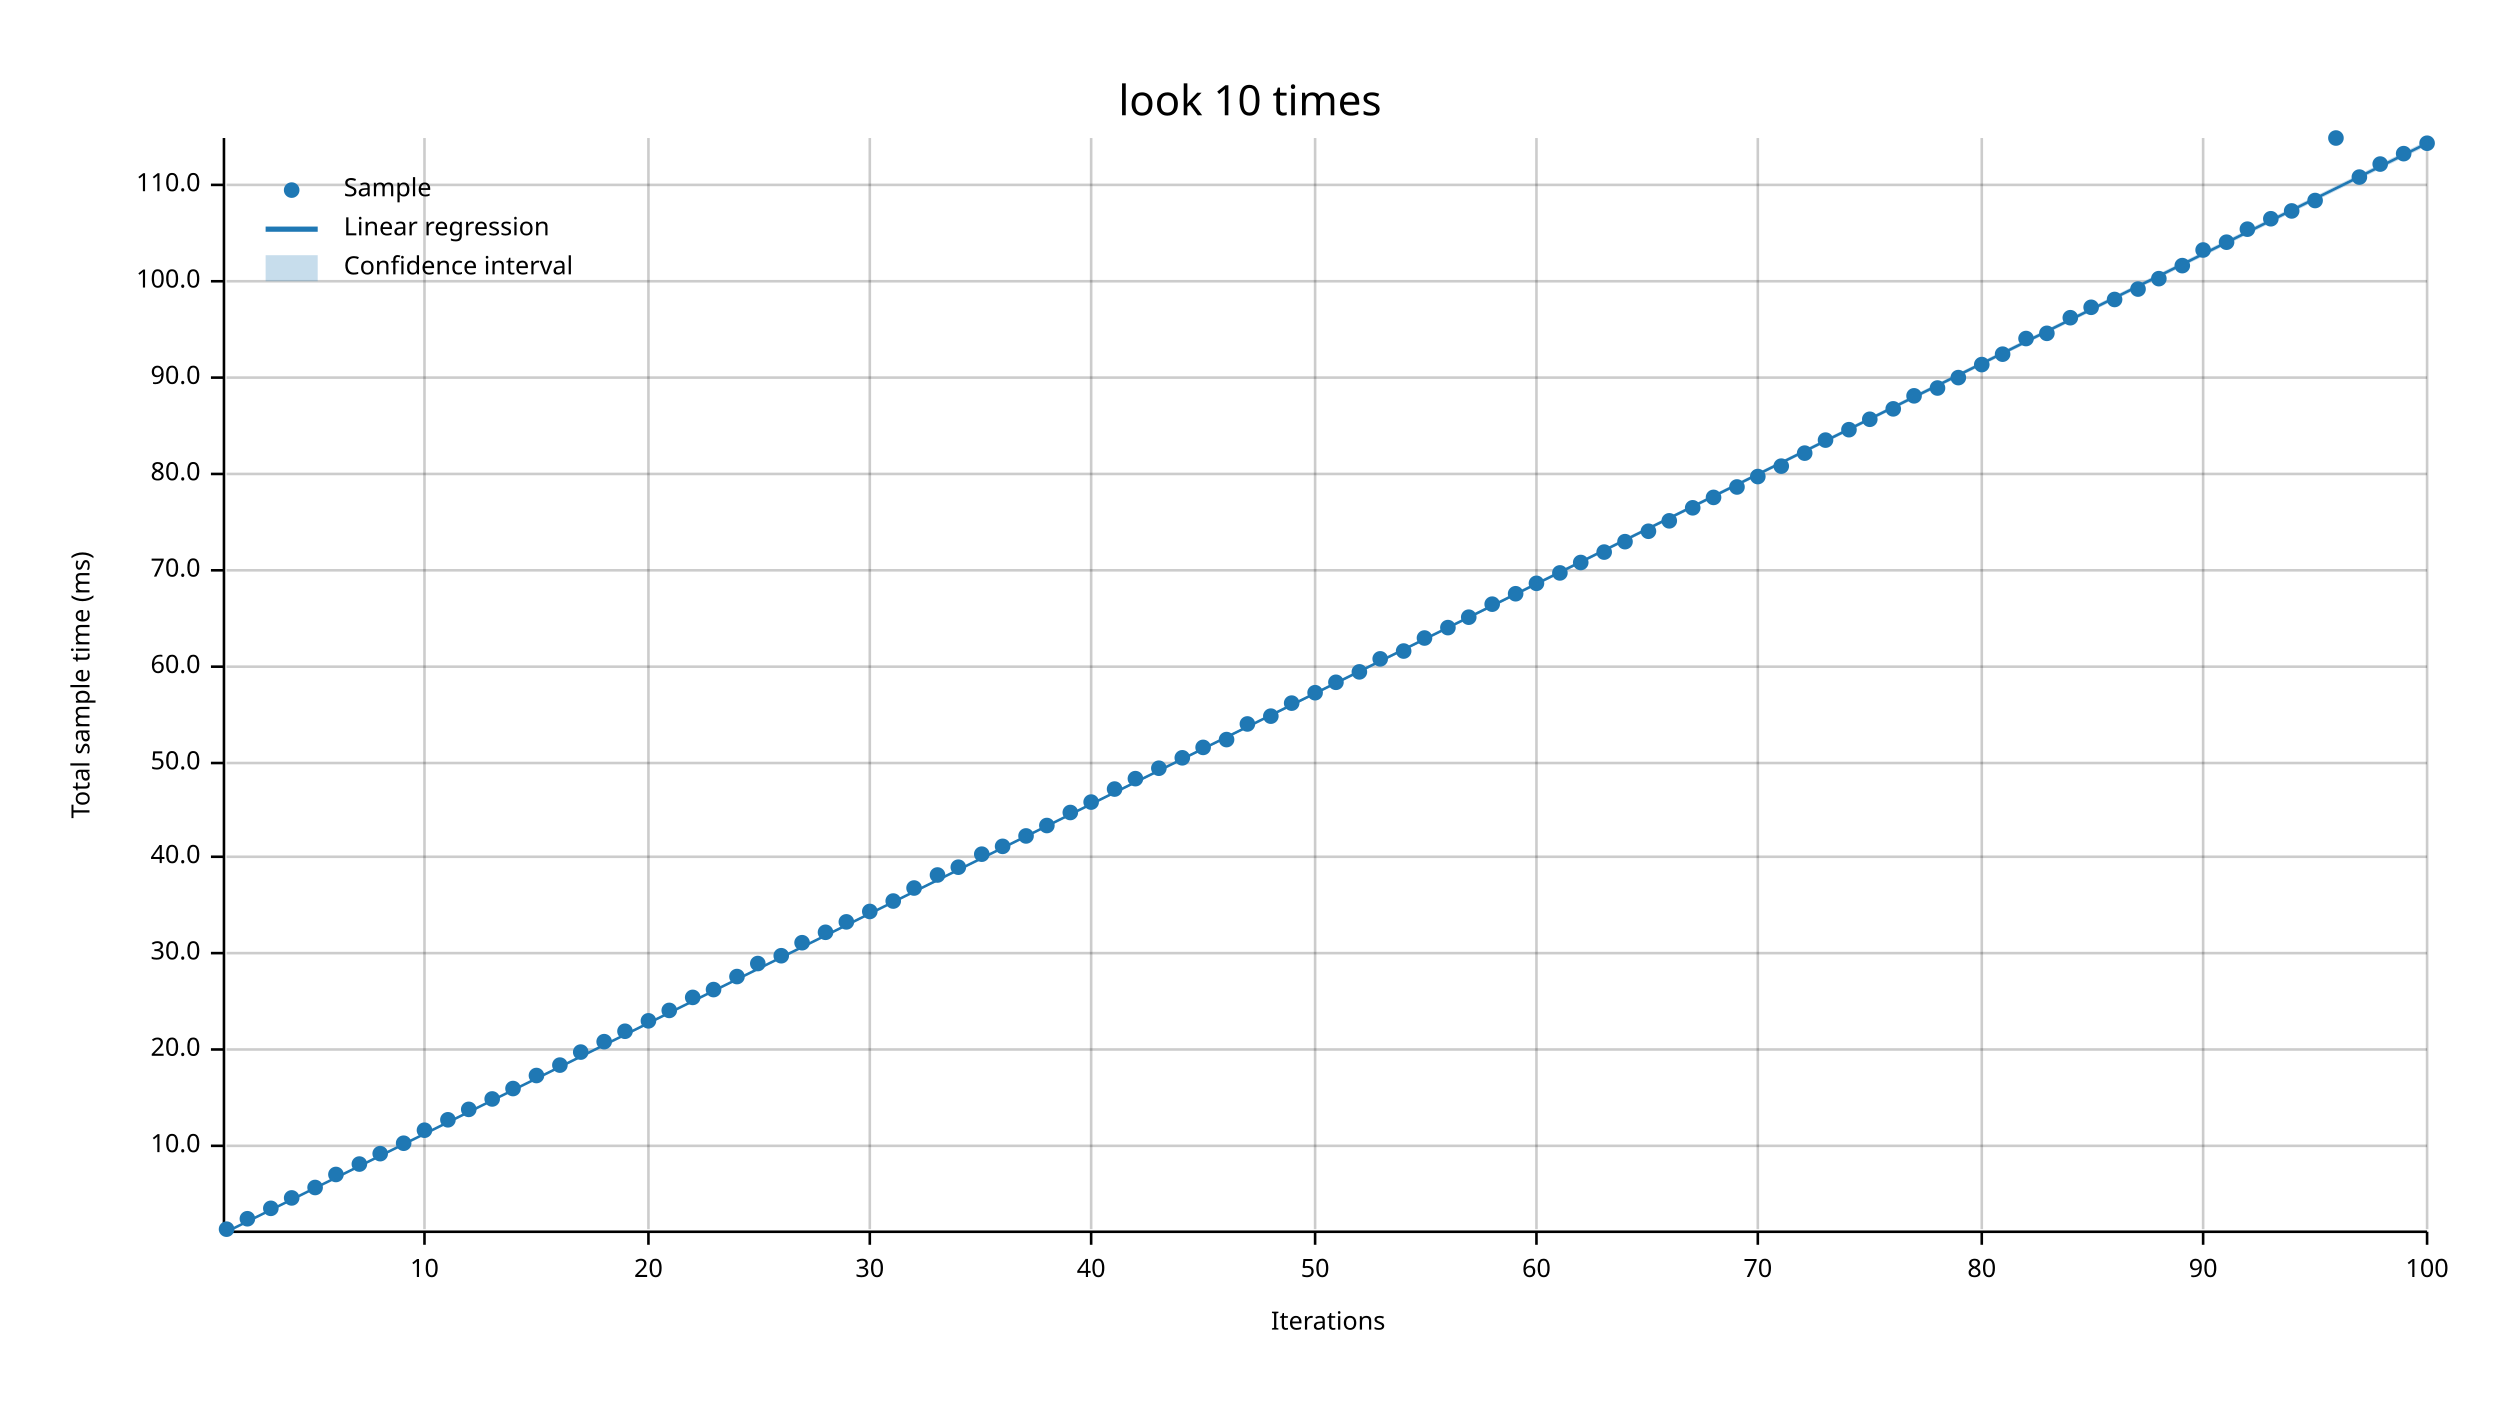
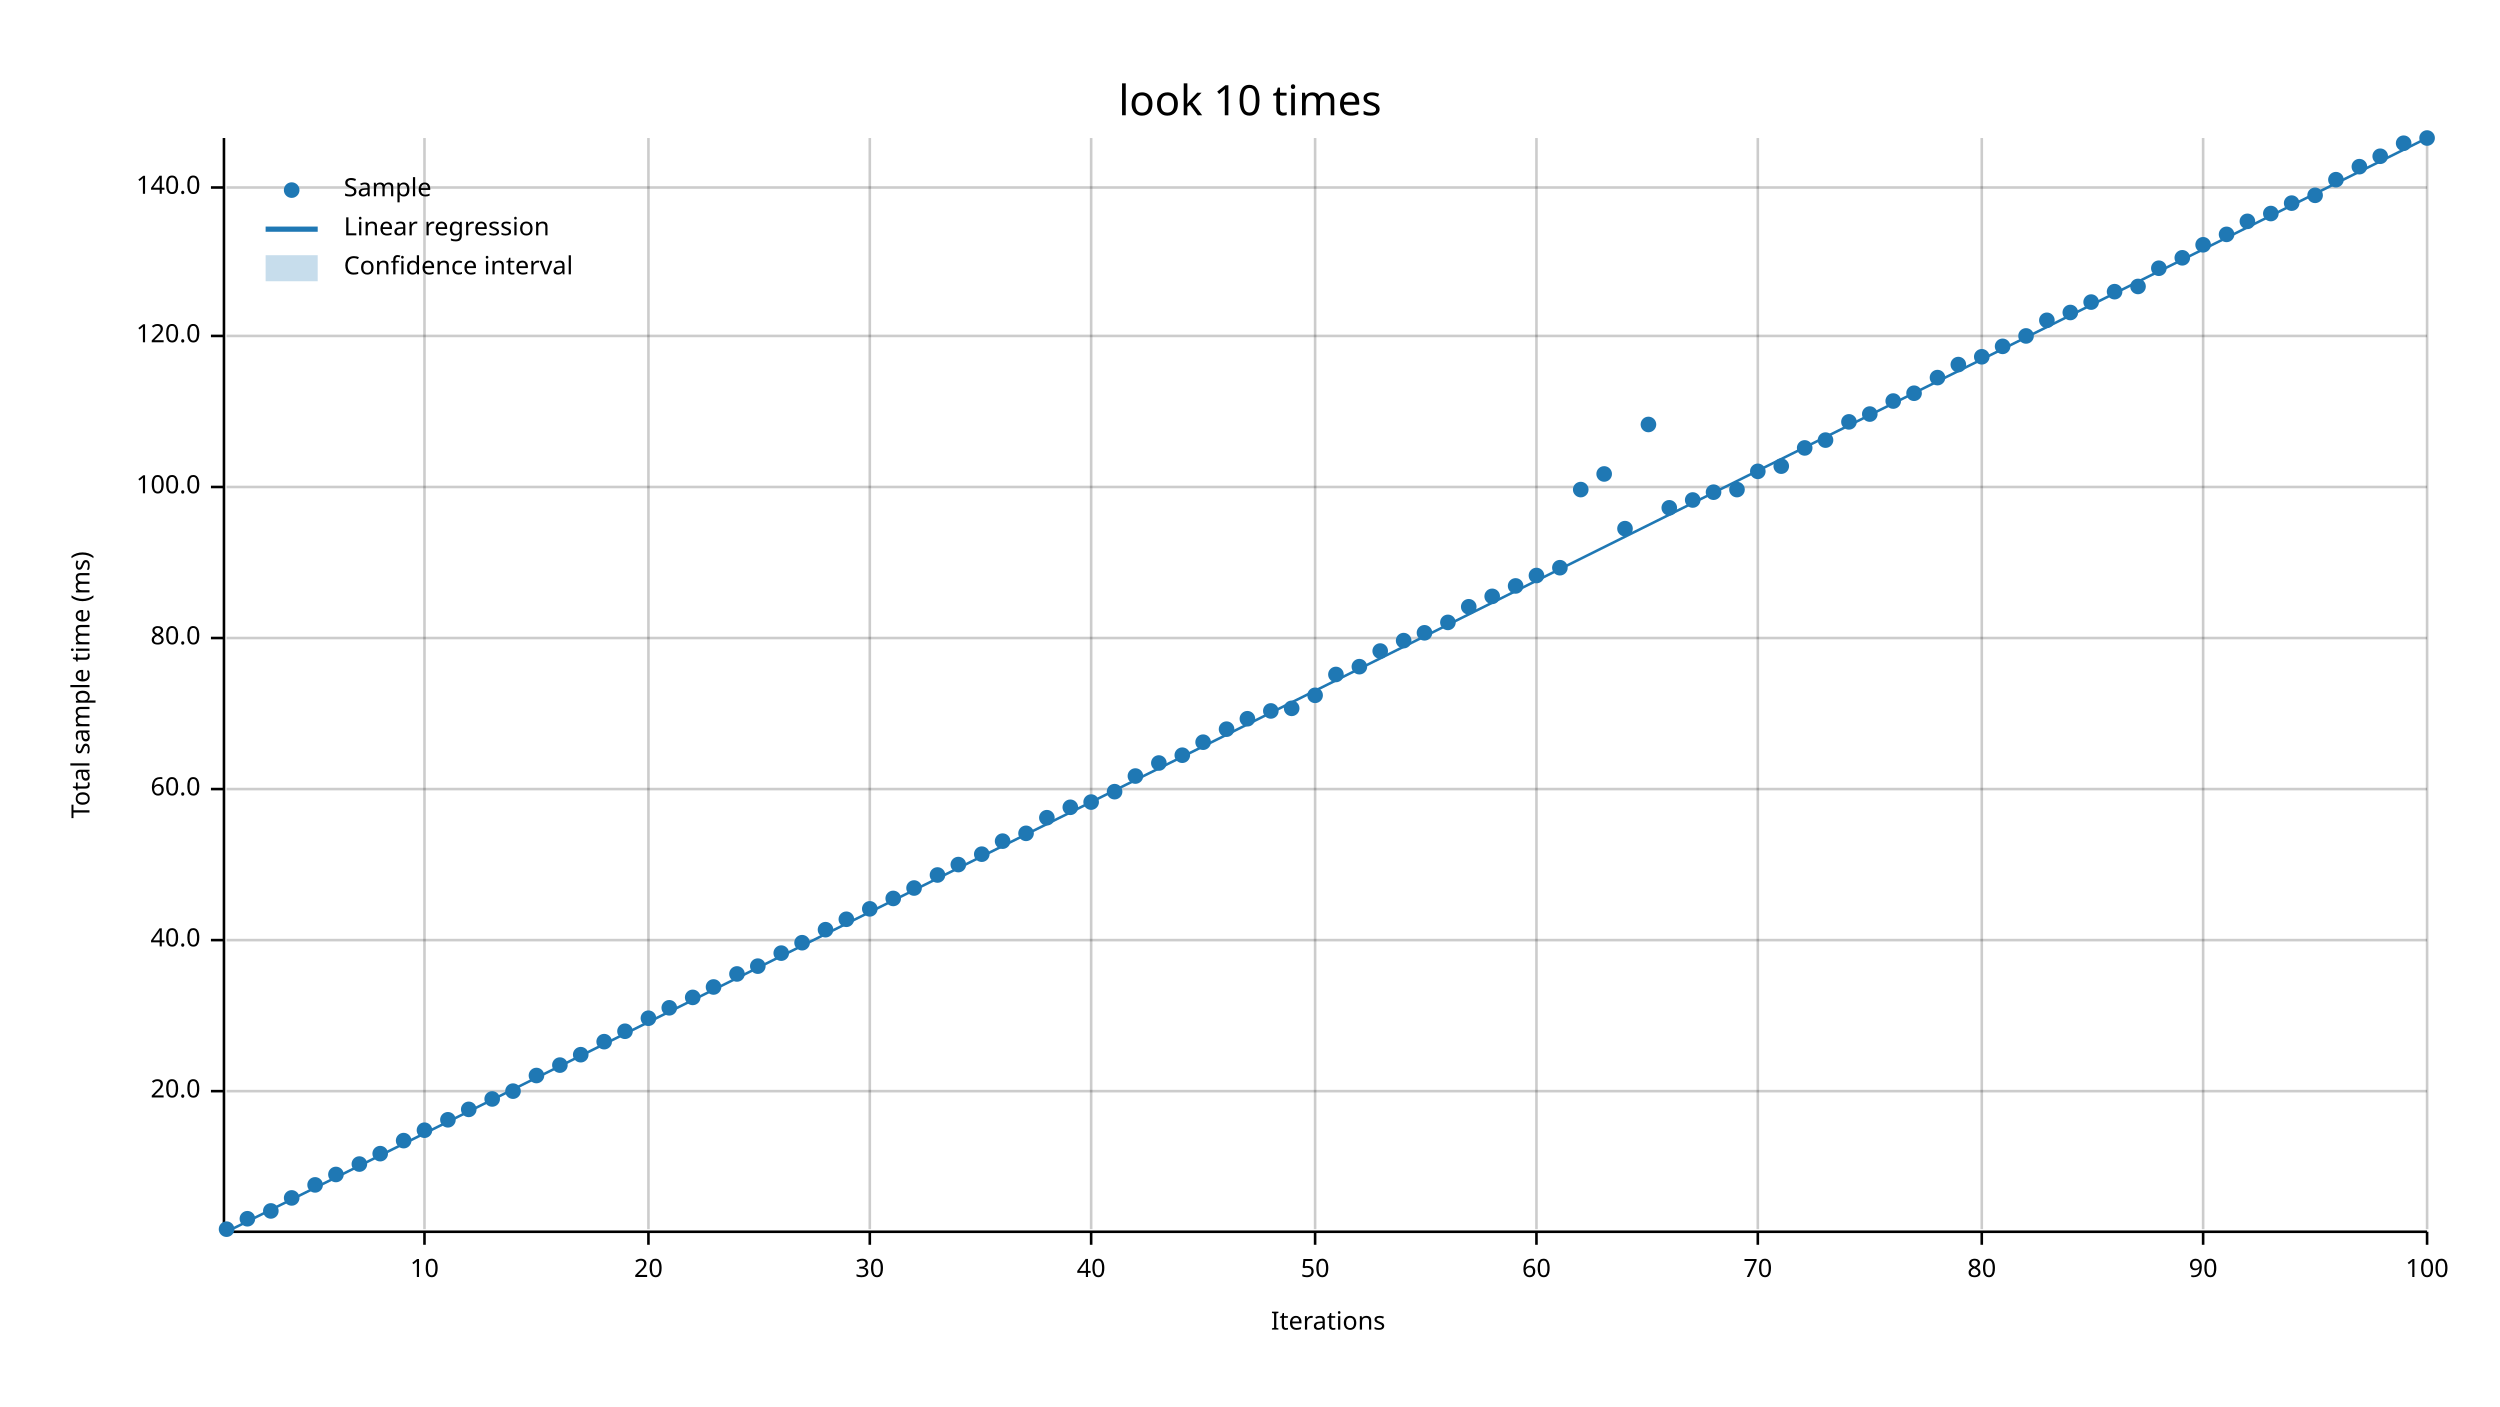
<svg xmlns="http://www.w3.org/2000/svg" width="960" height="540" viewBox="0 0 960 540">
  <text x="480" y="32" dy="0.76em" text-anchor="middle" font-family="sans-serif" font-size="16.129" opacity="1" fill="#000000">
look 10 times
</text>
  <text x="27" y="263" dy="0.76em" text-anchor="middle" font-family="sans-serif" font-size="9.677" opacity="1" fill="#000000" transform="rotate(270, 27, 263)">
Total sample time (ms)
</text>
  <text x="510" y="513" dy="-0.5ex" text-anchor="middle" font-family="sans-serif" font-size="9.677" opacity="1" fill="#000000">
Iterations
</text>
  <line opacity="0.2" stroke="#000000" stroke-width="1" x1="163" y1="472" x2="163" y2="53" />
  <line opacity="0.2" stroke="#000000" stroke-width="1" x1="249" y1="472" x2="249" y2="53" />
  <line opacity="0.2" stroke="#000000" stroke-width="1" x1="334" y1="472" x2="334" y2="53" />
  <line opacity="0.2" stroke="#000000" stroke-width="1" x1="419" y1="472" x2="419" y2="53" />
  <line opacity="0.2" stroke="#000000" stroke-width="1" x1="505" y1="472" x2="505" y2="53" />
  <line opacity="0.2" stroke="#000000" stroke-width="1" x1="590" y1="472" x2="590" y2="53" />
  <line opacity="0.2" stroke="#000000" stroke-width="1" x1="675" y1="472" x2="675" y2="53" />
  <line opacity="0.2" stroke="#000000" stroke-width="1" x1="761" y1="472" x2="761" y2="53" />
  <line opacity="0.2" stroke="#000000" stroke-width="1" x1="846" y1="472" x2="846" y2="53" />
  <line opacity="0.2" stroke="#000000" stroke-width="1" x1="932" y1="472" x2="932" y2="53" />
-   <line opacity="0.2" stroke="#000000" stroke-width="1" x1="87" y1="440" x2="932" y2="440" />
-   <line opacity="0.2" stroke="#000000" stroke-width="1" x1="87" y1="403" x2="932" y2="403" />
-   <line opacity="0.2" stroke="#000000" stroke-width="1" x1="87" y1="366" x2="932" y2="366" />
-   <line opacity="0.2" stroke="#000000" stroke-width="1" x1="87" y1="329" x2="932" y2="329" />
-   <line opacity="0.2" stroke="#000000" stroke-width="1" x1="87" y1="293" x2="932" y2="293" />
-   <line opacity="0.2" stroke="#000000" stroke-width="1" x1="87" y1="256" x2="932" y2="256" />
-   <line opacity="0.2" stroke="#000000" stroke-width="1" x1="87" y1="219" x2="932" y2="219" />
-   <line opacity="0.2" stroke="#000000" stroke-width="1" x1="87" y1="182" x2="932" y2="182" />
-   <line opacity="0.2" stroke="#000000" stroke-width="1" x1="87" y1="145" x2="932" y2="145" />
-   <line opacity="0.2" stroke="#000000" stroke-width="1" x1="87" y1="108" x2="932" y2="108" />
-   <line opacity="0.2" stroke="#000000" stroke-width="1" x1="87" y1="71" x2="932" y2="71" />
+   <line opacity="0.2" stroke="#000000" stroke-width="1" x1="87" y1="419" x2="932" y2="419" />
+   <line opacity="0.2" stroke="#000000" stroke-width="1" x1="87" y1="361" x2="932" y2="361" />
+   <line opacity="0.2" stroke="#000000" stroke-width="1" x1="87" y1="303" x2="932" y2="303" />
+   <line opacity="0.2" stroke="#000000" stroke-width="1" x1="87" y1="245" x2="932" y2="245" />
+   <line opacity="0.2" stroke="#000000" stroke-width="1" x1="87" y1="187" x2="932" y2="187" />
+   <line opacity="0.2" stroke="#000000" stroke-width="1" x1="87" y1="129" x2="932" y2="129" />
+   <line opacity="0.2" stroke="#000000" stroke-width="1" x1="87" y1="72" x2="932" y2="72" />
  <polyline fill="none" opacity="1" stroke="#000000" stroke-width="1" points="86,53 86,472 " />
-   <text x="77" y="440" dy="0.5ex" text-anchor="end" font-family="sans-serif" font-size="9.677" opacity="1" fill="#000000">
- 10.0
- </text>
-   <polyline fill="none" opacity="1" stroke="#000000" stroke-width="1" points="81,440 86,440 " />
-   <text x="77" y="403" dy="0.5ex" text-anchor="end" font-family="sans-serif" font-size="9.677" opacity="1" fill="#000000">
+   <text x="77" y="419" dy="0.5ex" text-anchor="end" font-family="sans-serif" font-size="9.677" opacity="1" fill="#000000">
20.0
</text>
-   <polyline fill="none" opacity="1" stroke="#000000" stroke-width="1" points="81,403 86,403 " />
-   <text x="77" y="366" dy="0.5ex" text-anchor="end" font-family="sans-serif" font-size="9.677" opacity="1" fill="#000000">
- 30.0
- </text>
-   <polyline fill="none" opacity="1" stroke="#000000" stroke-width="1" points="81,366 86,366 " />
-   <text x="77" y="329" dy="0.5ex" text-anchor="end" font-family="sans-serif" font-size="9.677" opacity="1" fill="#000000">
+   <polyline fill="none" opacity="1" stroke="#000000" stroke-width="1" points="81,419 86,419 " />
+   <text x="77" y="361" dy="0.5ex" text-anchor="end" font-family="sans-serif" font-size="9.677" opacity="1" fill="#000000">
40.0
</text>
-   <polyline fill="none" opacity="1" stroke="#000000" stroke-width="1" points="81,329 86,329 " />
-   <text x="77" y="293" dy="0.5ex" text-anchor="end" font-family="sans-serif" font-size="9.677" opacity="1" fill="#000000">
- 50.0
- </text>
-   <polyline fill="none" opacity="1" stroke="#000000" stroke-width="1" points="81,293 86,293 " />
-   <text x="77" y="256" dy="0.5ex" text-anchor="end" font-family="sans-serif" font-size="9.677" opacity="1" fill="#000000">
+   <polyline fill="none" opacity="1" stroke="#000000" stroke-width="1" points="81,361 86,361 " />
+   <text x="77" y="303" dy="0.5ex" text-anchor="end" font-family="sans-serif" font-size="9.677" opacity="1" fill="#000000">
60.0
</text>
-   <polyline fill="none" opacity="1" stroke="#000000" stroke-width="1" points="81,256 86,256 " />
-   <text x="77" y="219" dy="0.5ex" text-anchor="end" font-family="sans-serif" font-size="9.677" opacity="1" fill="#000000">
- 70.0
- </text>
-   <polyline fill="none" opacity="1" stroke="#000000" stroke-width="1" points="81,219 86,219 " />
-   <text x="77" y="182" dy="0.5ex" text-anchor="end" font-family="sans-serif" font-size="9.677" opacity="1" fill="#000000">
+   <polyline fill="none" opacity="1" stroke="#000000" stroke-width="1" points="81,303 86,303 " />
+   <text x="77" y="245" dy="0.5ex" text-anchor="end" font-family="sans-serif" font-size="9.677" opacity="1" fill="#000000">
80.0
</text>
-   <polyline fill="none" opacity="1" stroke="#000000" stroke-width="1" points="81,182 86,182 " />
-   <text x="77" y="145" dy="0.5ex" text-anchor="end" font-family="sans-serif" font-size="9.677" opacity="1" fill="#000000">
- 90.0
- </text>
-   <polyline fill="none" opacity="1" stroke="#000000" stroke-width="1" points="81,145 86,145 " />
-   <text x="77" y="108" dy="0.5ex" text-anchor="end" font-family="sans-serif" font-size="9.677" opacity="1" fill="#000000">
+   <polyline fill="none" opacity="1" stroke="#000000" stroke-width="1" points="81,245 86,245 " />
+   <text x="77" y="187" dy="0.5ex" text-anchor="end" font-family="sans-serif" font-size="9.677" opacity="1" fill="#000000">
100.0
</text>
-   <polyline fill="none" opacity="1" stroke="#000000" stroke-width="1" points="81,108 86,108 " />
-   <text x="77" y="71" dy="0.5ex" text-anchor="end" font-family="sans-serif" font-size="9.677" opacity="1" fill="#000000">
- 110.0
- </text>
-   <polyline fill="none" opacity="1" stroke="#000000" stroke-width="1" points="81,71 86,71 " />
+   <polyline fill="none" opacity="1" stroke="#000000" stroke-width="1" points="81,187 86,187 " />
+   <text x="77" y="129" dy="0.5ex" text-anchor="end" font-family="sans-serif" font-size="9.677" opacity="1" fill="#000000">
+ 120.0
+ </text>
+   <polyline fill="none" opacity="1" stroke="#000000" stroke-width="1" points="81,129 86,129 " />
+   <text x="77" y="72" dy="0.5ex" text-anchor="end" font-family="sans-serif" font-size="9.677" opacity="1" fill="#000000">
+ 140.0
+ </text>
+   <polyline fill="none" opacity="1" stroke="#000000" stroke-width="1" points="81,72 86,72 " />
  <polyline fill="none" opacity="1" stroke="#000000" stroke-width="1" points="87,473 932,473 " />
  <text x="163" y="483" dy="0.76em" text-anchor="middle" font-family="sans-serif" font-size="9.677" opacity="1" fill="#000000">
10
</text>
  <polyline fill="none" opacity="1" stroke="#000000" stroke-width="1" points="163,473 163,478 " />
  <text x="249" y="483" dy="0.76em" text-anchor="middle" font-family="sans-serif" font-size="9.677" opacity="1" fill="#000000">
20
</text>
  <polyline fill="none" opacity="1" stroke="#000000" stroke-width="1" points="249,473 249,478 " />
  <text x="334" y="483" dy="0.76em" text-anchor="middle" font-family="sans-serif" font-size="9.677" opacity="1" fill="#000000">
30
</text>
  <polyline fill="none" opacity="1" stroke="#000000" stroke-width="1" points="334,473 334,478 " />
  <text x="419" y="483" dy="0.76em" text-anchor="middle" font-family="sans-serif" font-size="9.677" opacity="1" fill="#000000">
40
</text>
  <polyline fill="none" opacity="1" stroke="#000000" stroke-width="1" points="419,473 419,478 " />
  <text x="505" y="483" dy="0.76em" text-anchor="middle" font-family="sans-serif" font-size="9.677" opacity="1" fill="#000000">
50
</text>
  <polyline fill="none" opacity="1" stroke="#000000" stroke-width="1" points="505,473 505,478 " />
  <text x="590" y="483" dy="0.76em" text-anchor="middle" font-family="sans-serif" font-size="9.677" opacity="1" fill="#000000">
60
</text>
  <polyline fill="none" opacity="1" stroke="#000000" stroke-width="1" points="590,473 590,478 " />
  <text x="675" y="483" dy="0.76em" text-anchor="middle" font-family="sans-serif" font-size="9.677" opacity="1" fill="#000000">
70
</text>
  <polyline fill="none" opacity="1" stroke="#000000" stroke-width="1" points="675,473 675,478 " />
  <text x="761" y="483" dy="0.76em" text-anchor="middle" font-family="sans-serif" font-size="9.677" opacity="1" fill="#000000">
80
</text>
  <polyline fill="none" opacity="1" stroke="#000000" stroke-width="1" points="761,473 761,478 " />
  <text x="846" y="483" dy="0.76em" text-anchor="middle" font-family="sans-serif" font-size="9.677" opacity="1" fill="#000000">
90
</text>
  <polyline fill="none" opacity="1" stroke="#000000" stroke-width="1" points="846,473 846,478 " />
  <text x="932" y="483" dy="0.76em" text-anchor="middle" font-family="sans-serif" font-size="9.677" opacity="1" fill="#000000">
100
</text>
  <polyline fill="none" opacity="1" stroke="#000000" stroke-width="1" points="932,473 932,478 " />
  <circle cx="87" cy="472" r="3" opacity="1" fill="#1F78B4" stroke="none" stroke-width="1" />
  <circle cx="95" cy="468" r="3" opacity="1" fill="#1F78B4" stroke="none" stroke-width="1" />
-   <circle cx="104" cy="464" r="3" opacity="1" fill="#1F78B4" stroke="none" stroke-width="1" />
+   <circle cx="104" cy="465" r="3" opacity="1" fill="#1F78B4" stroke="none" stroke-width="1" />
  <circle cx="112" cy="460" r="3" opacity="1" fill="#1F78B4" stroke="none" stroke-width="1" />
-   <circle cx="121" cy="456" r="3" opacity="1" fill="#1F78B4" stroke="none" stroke-width="1" />
+   <circle cx="121" cy="455" r="3" opacity="1" fill="#1F78B4" stroke="none" stroke-width="1" />
  <circle cx="129" cy="451" r="3" opacity="1" fill="#1F78B4" stroke="none" stroke-width="1" />
  <circle cx="138" cy="447" r="3" opacity="1" fill="#1F78B4" stroke="none" stroke-width="1" />
  <circle cx="146" cy="443" r="3" opacity="1" fill="#1F78B4" stroke="none" stroke-width="1" />
-   <circle cx="155" cy="439" r="3" opacity="1" fill="#1F78B4" stroke="none" stroke-width="1" />
+   <circle cx="155" cy="438" r="3" opacity="1" fill="#1F78B4" stroke="none" stroke-width="1" />
  <circle cx="163" cy="434" r="3" opacity="1" fill="#1F78B4" stroke="none" stroke-width="1" />
  <circle cx="172" cy="430" r="3" opacity="1" fill="#1F78B4" stroke="none" stroke-width="1" />
  <circle cx="180" cy="426" r="3" opacity="1" fill="#1F78B4" stroke="none" stroke-width="1" />
  <circle cx="189" cy="422" r="3" opacity="1" fill="#1F78B4" stroke="none" stroke-width="1" />
-   <circle cx="197" cy="418" r="3" opacity="1" fill="#1F78B4" stroke="none" stroke-width="1" />
+   <circle cx="197" cy="419" r="3" opacity="1" fill="#1F78B4" stroke="none" stroke-width="1" />
  <circle cx="206" cy="413" r="3" opacity="1" fill="#1F78B4" stroke="none" stroke-width="1" />
  <circle cx="215" cy="409" r="3" opacity="1" fill="#1F78B4" stroke="none" stroke-width="1" />
-   <circle cx="223" cy="404" r="3" opacity="1" fill="#1F78B4" stroke="none" stroke-width="1" />
+   <circle cx="223" cy="405" r="3" opacity="1" fill="#1F78B4" stroke="none" stroke-width="1" />
  <circle cx="232" cy="400" r="3" opacity="1" fill="#1F78B4" stroke="none" stroke-width="1" />
  <circle cx="240" cy="396" r="3" opacity="1" fill="#1F78B4" stroke="none" stroke-width="1" />
-   <circle cx="249" cy="392" r="3" opacity="1" fill="#1F78B4" stroke="none" stroke-width="1" />
-   <circle cx="257" cy="388" r="3" opacity="1" fill="#1F78B4" stroke="none" stroke-width="1" />
+   <circle cx="249" cy="391" r="3" opacity="1" fill="#1F78B4" stroke="none" stroke-width="1" />
+   <circle cx="257" cy="387" r="3" opacity="1" fill="#1F78B4" stroke="none" stroke-width="1" />
  <circle cx="266" cy="383" r="3" opacity="1" fill="#1F78B4" stroke="none" stroke-width="1" />
-   <circle cx="274" cy="380" r="3" opacity="1" fill="#1F78B4" stroke="none" stroke-width="1" />
-   <circle cx="283" cy="375" r="3" opacity="1" fill="#1F78B4" stroke="none" stroke-width="1" />
-   <circle cx="291" cy="370" r="3" opacity="1" fill="#1F78B4" stroke="none" stroke-width="1" />
-   <circle cx="300" cy="367" r="3" opacity="1" fill="#1F78B4" stroke="none" stroke-width="1" />
+   <circle cx="274" cy="379" r="3" opacity="1" fill="#1F78B4" stroke="none" stroke-width="1" />
+   <circle cx="283" cy="374" r="3" opacity="1" fill="#1F78B4" stroke="none" stroke-width="1" />
+   <circle cx="291" cy="371" r="3" opacity="1" fill="#1F78B4" stroke="none" stroke-width="1" />
+   <circle cx="300" cy="366" r="3" opacity="1" fill="#1F78B4" stroke="none" stroke-width="1" />
  <circle cx="308" cy="362" r="3" opacity="1" fill="#1F78B4" stroke="none" stroke-width="1" />
-   <circle cx="317" cy="358" r="3" opacity="1" fill="#1F78B4" stroke="none" stroke-width="1" />
-   <circle cx="325" cy="354" r="3" opacity="1" fill="#1F78B4" stroke="none" stroke-width="1" />
-   <circle cx="334" cy="350" r="3" opacity="1" fill="#1F78B4" stroke="none" stroke-width="1" />
-   <circle cx="343" cy="346" r="3" opacity="1" fill="#1F78B4" stroke="none" stroke-width="1" />
+   <circle cx="317" cy="357" r="3" opacity="1" fill="#1F78B4" stroke="none" stroke-width="1" />
+   <circle cx="325" cy="353" r="3" opacity="1" fill="#1F78B4" stroke="none" stroke-width="1" />
+   <circle cx="334" cy="349" r="3" opacity="1" fill="#1F78B4" stroke="none" stroke-width="1" />
+   <circle cx="343" cy="345" r="3" opacity="1" fill="#1F78B4" stroke="none" stroke-width="1" />
  <circle cx="351" cy="341" r="3" opacity="1" fill="#1F78B4" stroke="none" stroke-width="1" />
  <circle cx="360" cy="336" r="3" opacity="1" fill="#1F78B4" stroke="none" stroke-width="1" />
-   <circle cx="368" cy="333" r="3" opacity="1" fill="#1F78B4" stroke="none" stroke-width="1" />
+   <circle cx="368" cy="332" r="3" opacity="1" fill="#1F78B4" stroke="none" stroke-width="1" />
  <circle cx="377" cy="328" r="3" opacity="1" fill="#1F78B4" stroke="none" stroke-width="1" />
-   <circle cx="385" cy="325" r="3" opacity="1" fill="#1F78B4" stroke="none" stroke-width="1" />
-   <circle cx="394" cy="321" r="3" opacity="1" fill="#1F78B4" stroke="none" stroke-width="1" />
-   <circle cx="402" cy="317" r="3" opacity="1" fill="#1F78B4" stroke="none" stroke-width="1" />
-   <circle cx="411" cy="312" r="3" opacity="1" fill="#1F78B4" stroke="none" stroke-width="1" />
+   <circle cx="385" cy="323" r="3" opacity="1" fill="#1F78B4" stroke="none" stroke-width="1" />
+   <circle cx="394" cy="320" r="3" opacity="1" fill="#1F78B4" stroke="none" stroke-width="1" />
+   <circle cx="402" cy="314" r="3" opacity="1" fill="#1F78B4" stroke="none" stroke-width="1" />
+   <circle cx="411" cy="310" r="3" opacity="1" fill="#1F78B4" stroke="none" stroke-width="1" />
  <circle cx="419" cy="308" r="3" opacity="1" fill="#1F78B4" stroke="none" stroke-width="1" />
-   <circle cx="428" cy="303" r="3" opacity="1" fill="#1F78B4" stroke="none" stroke-width="1" />
-   <circle cx="436" cy="299" r="3" opacity="1" fill="#1F78B4" stroke="none" stroke-width="1" />
-   <circle cx="445" cy="295" r="3" opacity="1" fill="#1F78B4" stroke="none" stroke-width="1" />
-   <circle cx="454" cy="291" r="3" opacity="1" fill="#1F78B4" stroke="none" stroke-width="1" />
-   <circle cx="462" cy="287" r="3" opacity="1" fill="#1F78B4" stroke="none" stroke-width="1" />
-   <circle cx="471" cy="284" r="3" opacity="1" fill="#1F78B4" stroke="none" stroke-width="1" />
-   <circle cx="479" cy="278" r="3" opacity="1" fill="#1F78B4" stroke="none" stroke-width="1" />
-   <circle cx="488" cy="275" r="3" opacity="1" fill="#1F78B4" stroke="none" stroke-width="1" />
-   <circle cx="496" cy="270" r="3" opacity="1" fill="#1F78B4" stroke="none" stroke-width="1" />
-   <circle cx="505" cy="266" r="3" opacity="1" fill="#1F78B4" stroke="none" stroke-width="1" />
-   <circle cx="513" cy="262" r="3" opacity="1" fill="#1F78B4" stroke="none" stroke-width="1" />
-   <circle cx="522" cy="258" r="3" opacity="1" fill="#1F78B4" stroke="none" stroke-width="1" />
-   <circle cx="530" cy="253" r="3" opacity="1" fill="#1F78B4" stroke="none" stroke-width="1" />
-   <circle cx="539" cy="250" r="3" opacity="1" fill="#1F78B4" stroke="none" stroke-width="1" />
-   <circle cx="547" cy="245" r="3" opacity="1" fill="#1F78B4" stroke="none" stroke-width="1" />
-   <circle cx="556" cy="241" r="3" opacity="1" fill="#1F78B4" stroke="none" stroke-width="1" />
-   <circle cx="564" cy="237" r="3" opacity="1" fill="#1F78B4" stroke="none" stroke-width="1" />
-   <circle cx="573" cy="232" r="3" opacity="1" fill="#1F78B4" stroke="none" stroke-width="1" />
-   <circle cx="582" cy="228" r="3" opacity="1" fill="#1F78B4" stroke="none" stroke-width="1" />
-   <circle cx="590" cy="224" r="3" opacity="1" fill="#1F78B4" stroke="none" stroke-width="1" />
-   <circle cx="599" cy="220" r="3" opacity="1" fill="#1F78B4" stroke="none" stroke-width="1" />
-   <circle cx="607" cy="216" r="3" opacity="1" fill="#1F78B4" stroke="none" stroke-width="1" />
-   <circle cx="616" cy="212" r="3" opacity="1" fill="#1F78B4" stroke="none" stroke-width="1" />
-   <circle cx="624" cy="208" r="3" opacity="1" fill="#1F78B4" stroke="none" stroke-width="1" />
-   <circle cx="633" cy="204" r="3" opacity="1" fill="#1F78B4" stroke="none" stroke-width="1" />
-   <circle cx="641" cy="200" r="3" opacity="1" fill="#1F78B4" stroke="none" stroke-width="1" />
-   <circle cx="650" cy="195" r="3" opacity="1" fill="#1F78B4" stroke="none" stroke-width="1" />
-   <circle cx="658" cy="191" r="3" opacity="1" fill="#1F78B4" stroke="none" stroke-width="1" />
-   <circle cx="667" cy="187" r="3" opacity="1" fill="#1F78B4" stroke="none" stroke-width="1" />
-   <circle cx="675" cy="183" r="3" opacity="1" fill="#1F78B4" stroke="none" stroke-width="1" />
+   <circle cx="428" cy="304" r="3" opacity="1" fill="#1F78B4" stroke="none" stroke-width="1" />
+   <circle cx="436" cy="298" r="3" opacity="1" fill="#1F78B4" stroke="none" stroke-width="1" />
+   <circle cx="445" cy="293" r="3" opacity="1" fill="#1F78B4" stroke="none" stroke-width="1" />
+   <circle cx="454" cy="290" r="3" opacity="1" fill="#1F78B4" stroke="none" stroke-width="1" />
+   <circle cx="462" cy="285" r="3" opacity="1" fill="#1F78B4" stroke="none" stroke-width="1" />
+   <circle cx="471" cy="280" r="3" opacity="1" fill="#1F78B4" stroke="none" stroke-width="1" />
+   <circle cx="479" cy="276" r="3" opacity="1" fill="#1F78B4" stroke="none" stroke-width="1" />
+   <circle cx="488" cy="273" r="3" opacity="1" fill="#1F78B4" stroke="none" stroke-width="1" />
+   <circle cx="496" cy="272" r="3" opacity="1" fill="#1F78B4" stroke="none" stroke-width="1" />
+   <circle cx="505" cy="267" r="3" opacity="1" fill="#1F78B4" stroke="none" stroke-width="1" />
+   <circle cx="513" cy="259" r="3" opacity="1" fill="#1F78B4" stroke="none" stroke-width="1" />
+   <circle cx="522" cy="256" r="3" opacity="1" fill="#1F78B4" stroke="none" stroke-width="1" />
+   <circle cx="530" cy="250" r="3" opacity="1" fill="#1F78B4" stroke="none" stroke-width="1" />
+   <circle cx="539" cy="246" r="3" opacity="1" fill="#1F78B4" stroke="none" stroke-width="1" />
+   <circle cx="547" cy="243" r="3" opacity="1" fill="#1F78B4" stroke="none" stroke-width="1" />
+   <circle cx="556" cy="239" r="3" opacity="1" fill="#1F78B4" stroke="none" stroke-width="1" />
+   <circle cx="564" cy="233" r="3" opacity="1" fill="#1F78B4" stroke="none" stroke-width="1" />
+   <circle cx="573" cy="229" r="3" opacity="1" fill="#1F78B4" stroke="none" stroke-width="1" />
+   <circle cx="582" cy="225" r="3" opacity="1" fill="#1F78B4" stroke="none" stroke-width="1" />
+   <circle cx="590" cy="221" r="3" opacity="1" fill="#1F78B4" stroke="none" stroke-width="1" />
+   <circle cx="599" cy="218" r="3" opacity="1" fill="#1F78B4" stroke="none" stroke-width="1" />
+   <circle cx="607" cy="188" r="3" opacity="1" fill="#1F78B4" stroke="none" stroke-width="1" />
+   <circle cx="616" cy="182" r="3" opacity="1" fill="#1F78B4" stroke="none" stroke-width="1" />
+   <circle cx="624" cy="203" r="3" opacity="1" fill="#1F78B4" stroke="none" stroke-width="1" />
+   <circle cx="633" cy="163" r="3" opacity="1" fill="#1F78B4" stroke="none" stroke-width="1" />
+   <circle cx="641" cy="195" r="3" opacity="1" fill="#1F78B4" stroke="none" stroke-width="1" />
+   <circle cx="650" cy="192" r="3" opacity="1" fill="#1F78B4" stroke="none" stroke-width="1" />
+   <circle cx="658" cy="189" r="3" opacity="1" fill="#1F78B4" stroke="none" stroke-width="1" />
+   <circle cx="667" cy="188" r="3" opacity="1" fill="#1F78B4" stroke="none" stroke-width="1" />
+   <circle cx="675" cy="181" r="3" opacity="1" fill="#1F78B4" stroke="none" stroke-width="1" />
  <circle cx="684" cy="179" r="3" opacity="1" fill="#1F78B4" stroke="none" stroke-width="1" />
-   <circle cx="693" cy="174" r="3" opacity="1" fill="#1F78B4" stroke="none" stroke-width="1" />
+   <circle cx="693" cy="172" r="3" opacity="1" fill="#1F78B4" stroke="none" stroke-width="1" />
  <circle cx="701" cy="169" r="3" opacity="1" fill="#1F78B4" stroke="none" stroke-width="1" />
-   <circle cx="710" cy="165" r="3" opacity="1" fill="#1F78B4" stroke="none" stroke-width="1" />
-   <circle cx="718" cy="161" r="3" opacity="1" fill="#1F78B4" stroke="none" stroke-width="1" />
-   <circle cx="727" cy="157" r="3" opacity="1" fill="#1F78B4" stroke="none" stroke-width="1" />
-   <circle cx="735" cy="152" r="3" opacity="1" fill="#1F78B4" stroke="none" stroke-width="1" />
-   <circle cx="744" cy="149" r="3" opacity="1" fill="#1F78B4" stroke="none" stroke-width="1" />
-   <circle cx="752" cy="145" r="3" opacity="1" fill="#1F78B4" stroke="none" stroke-width="1" />
-   <circle cx="761" cy="140" r="3" opacity="1" fill="#1F78B4" stroke="none" stroke-width="1" />
-   <circle cx="769" cy="136" r="3" opacity="1" fill="#1F78B4" stroke="none" stroke-width="1" />
-   <circle cx="778" cy="130" r="3" opacity="1" fill="#1F78B4" stroke="none" stroke-width="1" />
-   <circle cx="786" cy="128" r="3" opacity="1" fill="#1F78B4" stroke="none" stroke-width="1" />
-   <circle cx="795" cy="122" r="3" opacity="1" fill="#1F78B4" stroke="none" stroke-width="1" />
-   <circle cx="803" cy="118" r="3" opacity="1" fill="#1F78B4" stroke="none" stroke-width="1" />
-   <circle cx="812" cy="115" r="3" opacity="1" fill="#1F78B4" stroke="none" stroke-width="1" />
-   <circle cx="821" cy="111" r="3" opacity="1" fill="#1F78B4" stroke="none" stroke-width="1" />
-   <circle cx="829" cy="107" r="3" opacity="1" fill="#1F78B4" stroke="none" stroke-width="1" />
-   <circle cx="838" cy="102" r="3" opacity="1" fill="#1F78B4" stroke="none" stroke-width="1" />
-   <circle cx="846" cy="96" r="3" opacity="1" fill="#1F78B4" stroke="none" stroke-width="1" />
-   <circle cx="855" cy="93" r="3" opacity="1" fill="#1F78B4" stroke="none" stroke-width="1" />
-   <circle cx="863" cy="88" r="3" opacity="1" fill="#1F78B4" stroke="none" stroke-width="1" />
-   <circle cx="872" cy="84" r="3" opacity="1" fill="#1F78B4" stroke="none" stroke-width="1" />
-   <circle cx="880" cy="81" r="3" opacity="1" fill="#1F78B4" stroke="none" stroke-width="1" />
-   <circle cx="889" cy="77" r="3" opacity="1" fill="#1F78B4" stroke="none" stroke-width="1" />
-   <circle cx="897" cy="53" r="3" opacity="1" fill="#1F78B4" stroke="none" stroke-width="1" />
-   <circle cx="906" cy="68" r="3" opacity="1" fill="#1F78B4" stroke="none" stroke-width="1" />
-   <circle cx="914" cy="63" r="3" opacity="1" fill="#1F78B4" stroke="none" stroke-width="1" />
-   <circle cx="923" cy="59" r="3" opacity="1" fill="#1F78B4" stroke="none" stroke-width="1" />
-   <circle cx="932" cy="55" r="3" opacity="1" fill="#1F78B4" stroke="none" stroke-width="1" />
-   <polyline fill="none" opacity="1" stroke="#1F78B4" stroke-width="1" points="87,473 932,55 " />
-   <polygon opacity="0.25" fill="#1F78B4" points="87,473 932,56 932,54 " />
+   <circle cx="710" cy="162" r="3" opacity="1" fill="#1F78B4" stroke="none" stroke-width="1" />
+   <circle cx="718" cy="159" r="3" opacity="1" fill="#1F78B4" stroke="none" stroke-width="1" />
+   <circle cx="727" cy="154" r="3" opacity="1" fill="#1F78B4" stroke="none" stroke-width="1" />
+   <circle cx="735" cy="151" r="3" opacity="1" fill="#1F78B4" stroke="none" stroke-width="1" />
+   <circle cx="744" cy="145" r="3" opacity="1" fill="#1F78B4" stroke="none" stroke-width="1" />
+   <circle cx="752" cy="140" r="3" opacity="1" fill="#1F78B4" stroke="none" stroke-width="1" />
+   <circle cx="761" cy="137" r="3" opacity="1" fill="#1F78B4" stroke="none" stroke-width="1" />
+   <circle cx="769" cy="133" r="3" opacity="1" fill="#1F78B4" stroke="none" stroke-width="1" />
+   <circle cx="778" cy="129" r="3" opacity="1" fill="#1F78B4" stroke="none" stroke-width="1" />
+   <circle cx="786" cy="123" r="3" opacity="1" fill="#1F78B4" stroke="none" stroke-width="1" />
+   <circle cx="795" cy="120" r="3" opacity="1" fill="#1F78B4" stroke="none" stroke-width="1" />
+   <circle cx="803" cy="116" r="3" opacity="1" fill="#1F78B4" stroke="none" stroke-width="1" />
+   <circle cx="812" cy="112" r="3" opacity="1" fill="#1F78B4" stroke="none" stroke-width="1" />
+   <circle cx="821" cy="110" r="3" opacity="1" fill="#1F78B4" stroke="none" stroke-width="1" />
+   <circle cx="829" cy="103" r="3" opacity="1" fill="#1F78B4" stroke="none" stroke-width="1" />
+   <circle cx="838" cy="99" r="3" opacity="1" fill="#1F78B4" stroke="none" stroke-width="1" />
+   <circle cx="846" cy="94" r="3" opacity="1" fill="#1F78B4" stroke="none" stroke-width="1" />
+   <circle cx="855" cy="90" r="3" opacity="1" fill="#1F78B4" stroke="none" stroke-width="1" />
+   <circle cx="863" cy="85" r="3" opacity="1" fill="#1F78B4" stroke="none" stroke-width="1" />
+   <circle cx="872" cy="82" r="3" opacity="1" fill="#1F78B4" stroke="none" stroke-width="1" />
+   <circle cx="880" cy="78" r="3" opacity="1" fill="#1F78B4" stroke="none" stroke-width="1" />
+   <circle cx="889" cy="75" r="3" opacity="1" fill="#1F78B4" stroke="none" stroke-width="1" />
+   <circle cx="897" cy="69" r="3" opacity="1" fill="#1F78B4" stroke="none" stroke-width="1" />
+   <circle cx="906" cy="64" r="3" opacity="1" fill="#1F78B4" stroke="none" stroke-width="1" />
+   <circle cx="914" cy="60" r="3" opacity="1" fill="#1F78B4" stroke="none" stroke-width="1" />
+   <circle cx="923" cy="55" r="3" opacity="1" fill="#1F78B4" stroke="none" stroke-width="1" />
+   <circle cx="932" cy="53" r="3" opacity="1" fill="#1F78B4" stroke="none" stroke-width="1" />
+   <polyline fill="none" opacity="1" stroke="#1F78B4" stroke-width="1" points="87,473 932,53 " />
+   <polygon opacity="0.25" fill="#1F78B4" points="87,473 932,53 932,53 " />
  <text x="132" y="68" dy="0.76em" text-anchor="start" font-family="sans-serif" font-size="9.677" opacity="1" fill="#000000">
Sample
</text>
  <text x="132" y="83" dy="0.76em" text-anchor="start" font-family="sans-serif" font-size="9.677" opacity="1" fill="#000000">
Linear regression
</text>
  <text x="132" y="98" dy="0.76em" text-anchor="start" font-family="sans-serif" font-size="9.677" opacity="1" fill="#000000">
Confidence interval
</text>
  <circle cx="112" cy="73" r="3" opacity="1" fill="#1F78B4" stroke="none" stroke-width="1" />
  <polyline fill="none" opacity="1" stroke="#1F78B4" stroke-width="2" points="102,88 122,88 " />
  <rect x="102" y="98" width="20" height="10" opacity="0.25" fill="#1F78B4" stroke="none" />
</svg>
